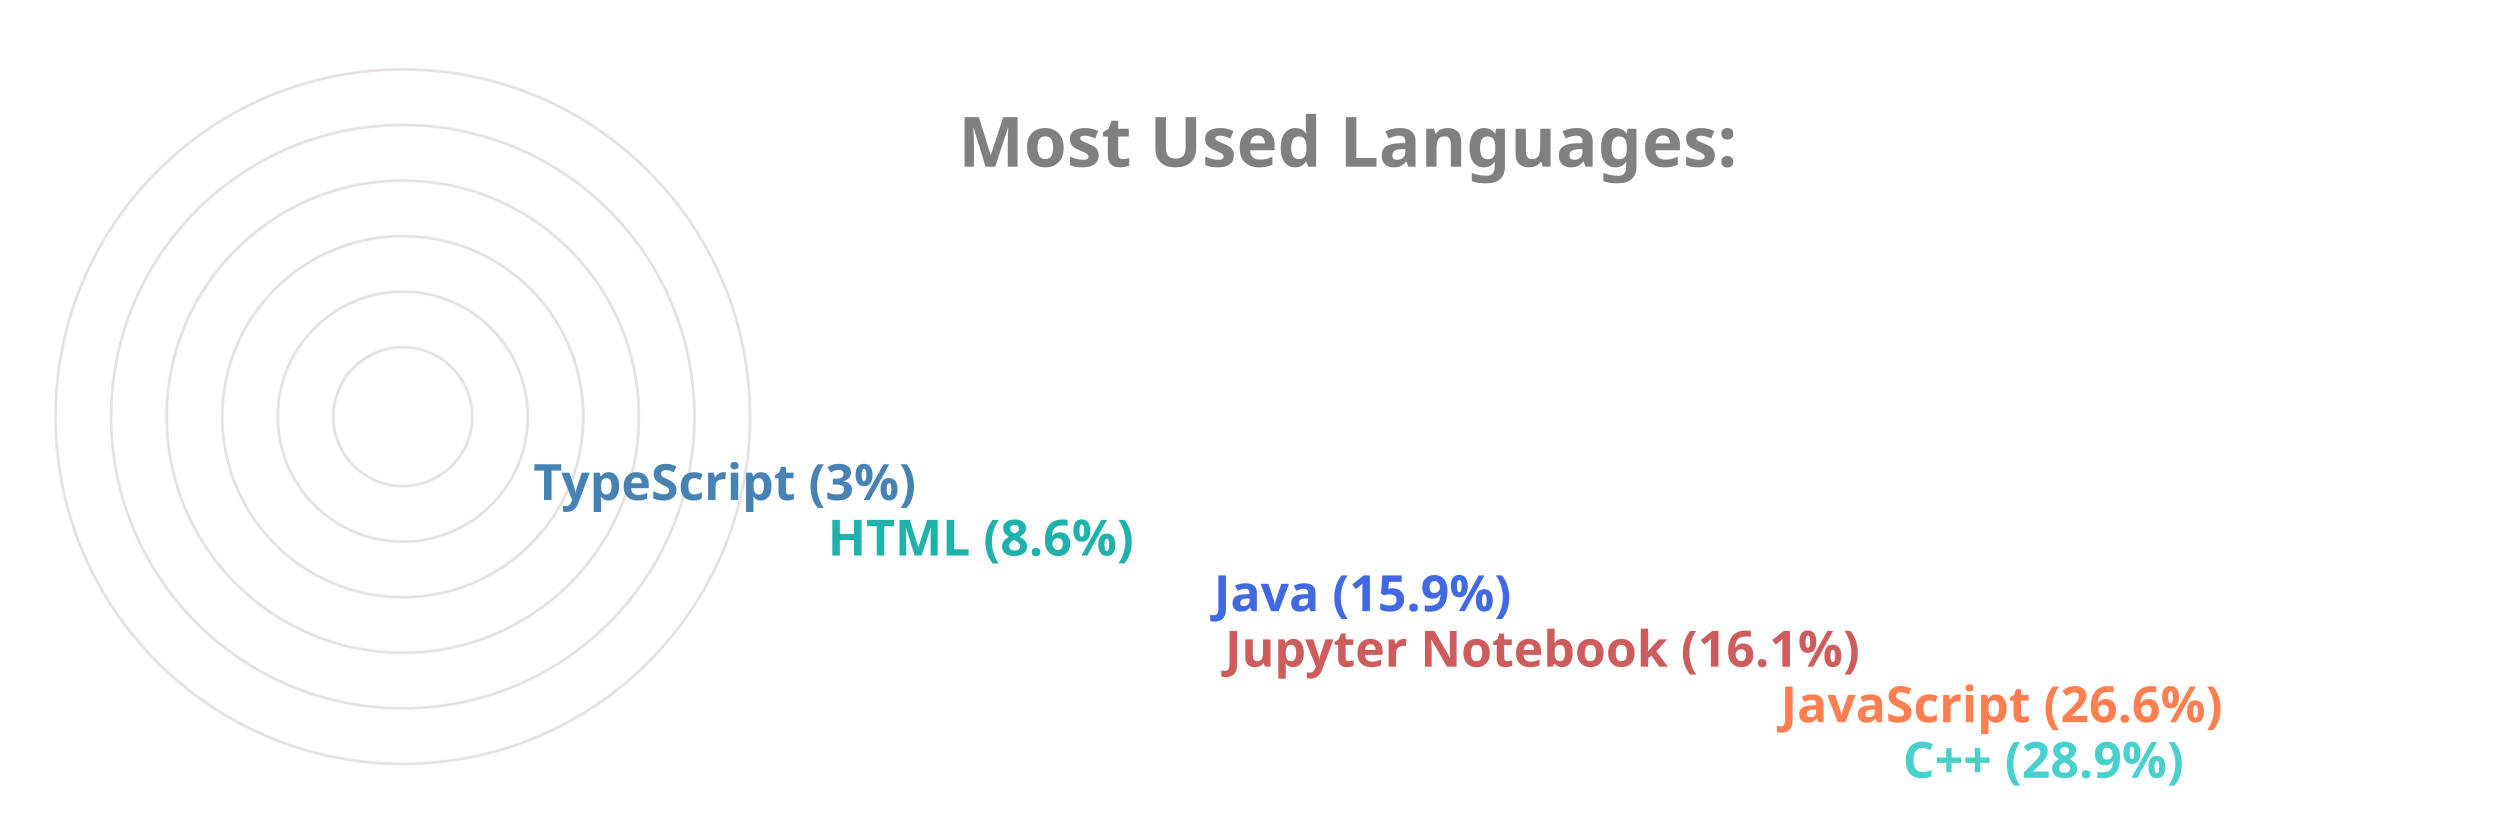
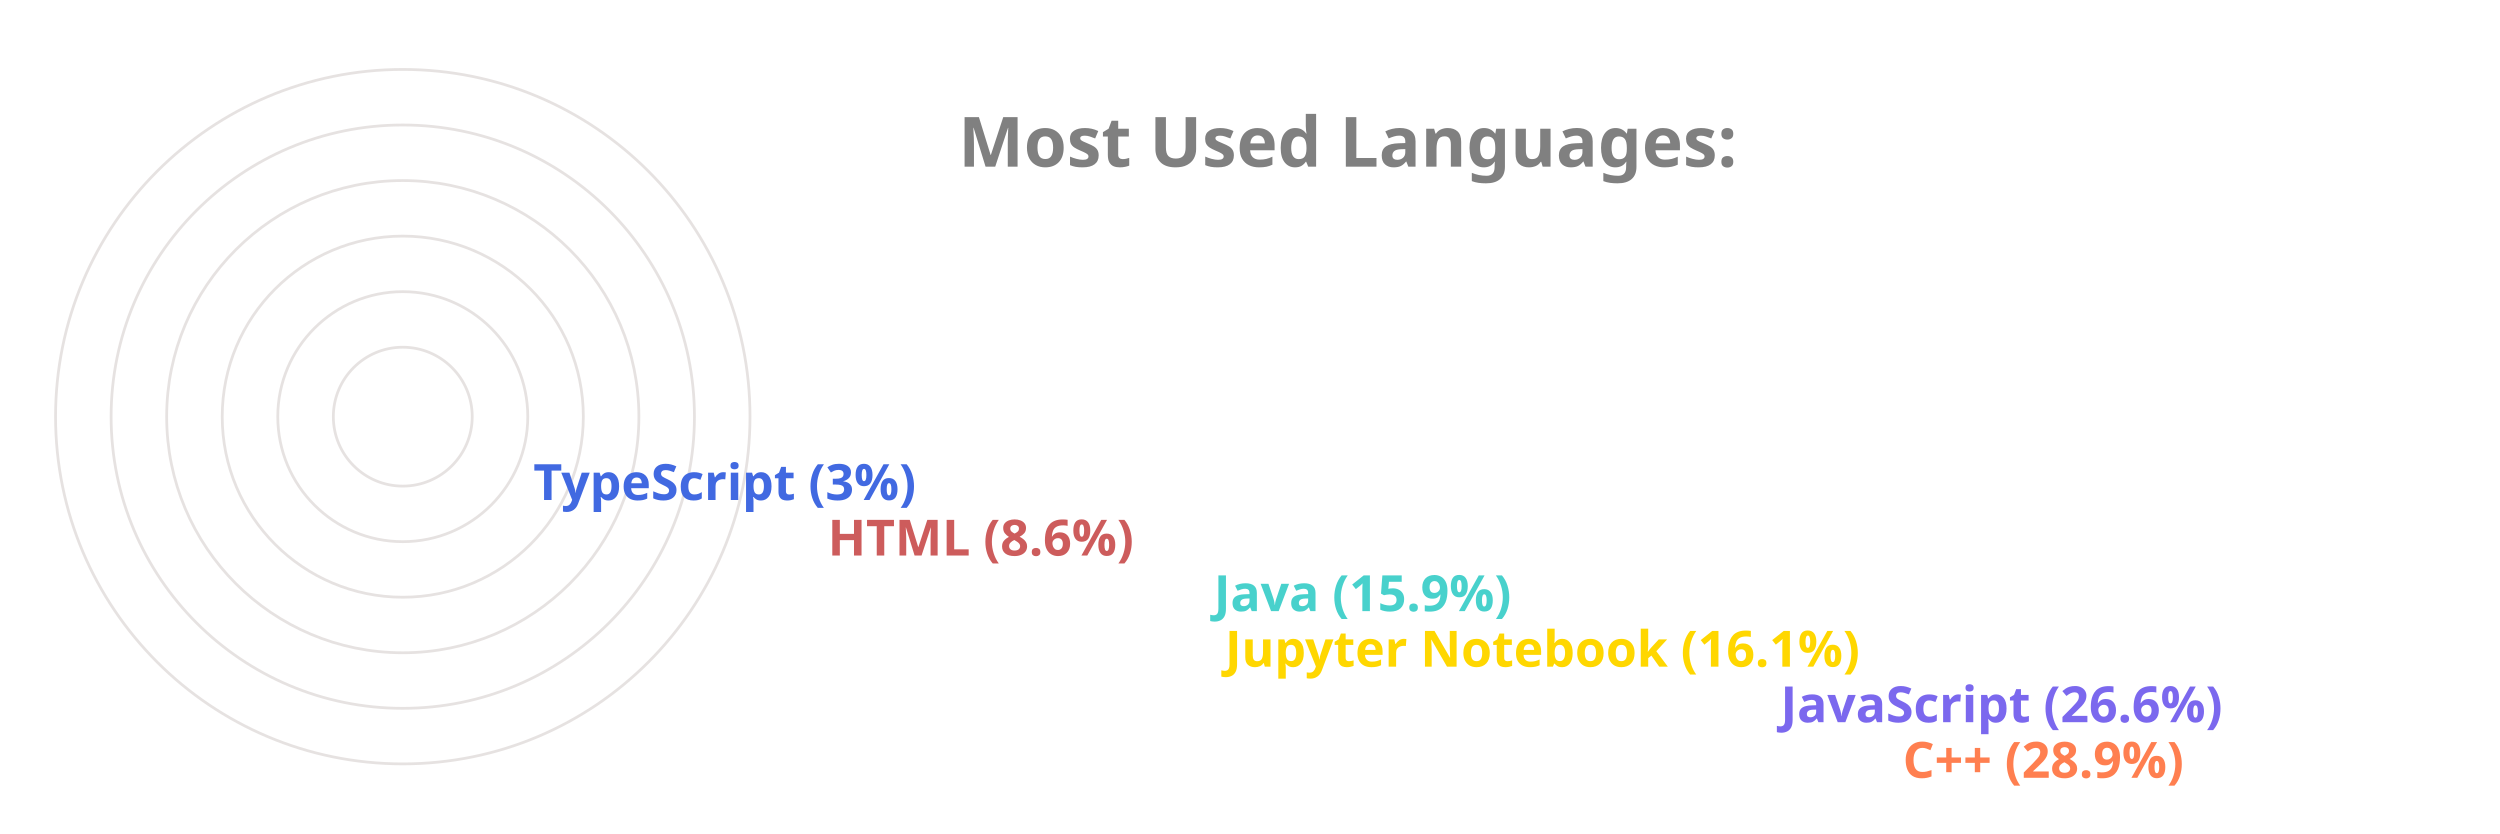
<svg xmlns="http://www.w3.org/2000/svg" viewBox="0 0 650 300" height="200px" width="600px">
  <style>
		.label {
			font: bold 25px sans-serif;
			color: #404040;
			-webkit-text-stroke: 1px white;
	  	}
		.name {
			font: bold 18px sans-serif;
			color: #404040;
	  	}

		.line {
			stroke-dasharray: 1000;
			stroke-dashoffset: 1000;
			animation: dash 3.5s ease-in-out forwards;	
			animation-iteration-count: infinite;
			animation-direction: alternate-reverse;
		}

		.path {
			stroke-dasharray: 1000;
			stroke-dashoffset: 1000;
			animation: dash 3.5s ease-in-out forwards;	
			animation-iteration-count: infinite;
			animation-direction: alternate-reverse;
		}
		  
		@keyframes dash {
			to {
				stroke-dashoffset: 0;
			}
		}

	</style>
  <g stroke="#E6E2E1" fill="none" stroke-width="1">
    <circle cx="20" cy="150" r="125" />
    <circle cx="20" cy="150" r="105" />
    <circle cx="20" cy="150" r="85" />
    <circle cx="20" cy="150" r="65" />
    <circle cx="20" cy="150" r="45" />
    <circle cx="20" cy="150" r="25" />
  </g>
  <g fill="none" stroke-width="20" class="line">
-     <line x2="550" y2="275" x1="20" y1="275" stroke="MediumTurquoise" />
-     <line x2="506" y2="255" x1="20" y1="255" stroke="Coral" />
-     <line x2="306" y2="235" x1="20" y1="235" stroke="IndianRed" />
-     <line x2="302" y2="215" x1="20" y1="215" stroke="RoyalBlue" />
-     <line x2="163" y2="195" x1="20" y1="195" stroke="LightSeaGreen" />
-     <line x2="57" y2="175" x1="20" y1="175" stroke="SteelBlue" />
+     <line x2="550" y2="275" x1="20" y1="275" stroke="Coral" />
+     <line x2="506" y2="255" x1="20" y1="255" stroke="MediumSlateBlue" />
+     <line x2="306" y2="235" x1="20" y1="235" stroke="Gold" />
+     <line x2="302" y2="215" x1="20" y1="215" stroke="MediumTurquoise" />
+     <line x2="163" y2="195" x1="20" y1="195" stroke="IndianRed" />
+     <line x2="57" y2="175" x1="20" y1="175" stroke="RoyalBlue" />
  </g>
  <g fill="none" stroke-width="20" stroke-linecap="round" class="path">
-     <path d="M 20 275 A 125 125 45 0 1 -89 89" stroke="MediumTurquoise" />
-     <path d="M 20 255 A 105 105 45 0 1 -73 102" stroke="Coral" />
-     <path d="M 20 235 A 85 85 45 0 1 -61 126" stroke="IndianRed" />
-     <path d="M 20 215 A 65 65 45 0 1 -42 132" stroke="RoyalBlue" />
-     <path d="M 20 195 A 45 45 45 0 1 -24 142" stroke="LightSeaGreen" />
-     <path d="M 20 175 A 25 25 45 0 1 -4 148" stroke="SteelBlue" />
+     <path d="M 20 275 A 125 125 45 0 1 -89 89" stroke="Coral" />
+     <path d="M 20 255 A 105 105 45 0 1 -73 102" stroke="MediumSlateBlue" />
+     <path d="M 20 235 A 85 85 45 0 1 -61 126" stroke="Gold" />
+     <path d="M 20 215 A 65 65 45 0 1 -42 132" stroke="MediumTurquoise" />
+     <path d="M 20 195 A 45 45 45 0 1 -24 142" stroke="IndianRed" />
+     <path d="M 20 175 A 25 25 45 0 1 -4 148" stroke="RoyalBlue" />
  </g>
  <g class="name">
-     <text x="560" y="280" fill="MediumTurquoise">C++ (28.9%)</text>
-     <text x="516" y="260" fill="Coral">JavaScript (26.6%)</text>
-     <text x="316" y="240" fill="IndianRed">Jupyter Notebook (16.1%)</text>
-     <text x="312" y="220" fill="RoyalBlue">Java (15.9%)</text>
-     <text x="173" y="200" fill="LightSeaGreen">HTML (8.6%)</text>
-     <text x="67" y="180" fill="SteelBlue">TypeScript (3%)</text>
+     <text x="560" y="280" fill="Coral">C++ (28.9%)</text>
+     <text x="516" y="260" fill="MediumSlateBlue">JavaScript (26.6%)</text>
+     <text x="316" y="240" fill="Gold">Jupyter Notebook (16.1%)</text>
+     <text x="312" y="220" fill="MediumTurquoise">Java (15.9%)</text>
+     <text x="173" y="200" fill="IndianRed">HTML (8.6%)</text>
+     <text x="67" y="180" fill="RoyalBlue">TypeScript (3%)</text>
  </g>
  <g class="label">
    <text x="220" y="60" fill="grey">Most Used Languages:</text>
  </g>
</svg>
